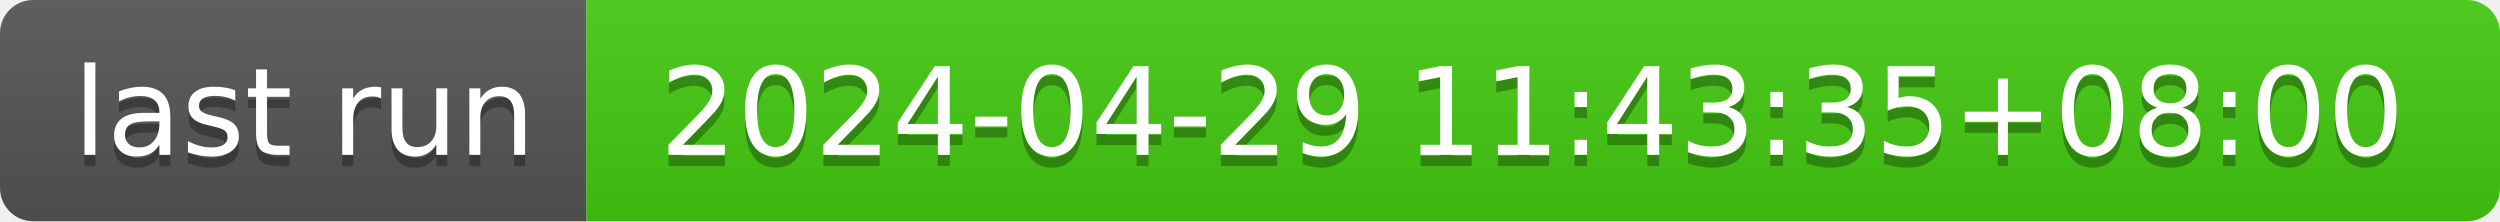
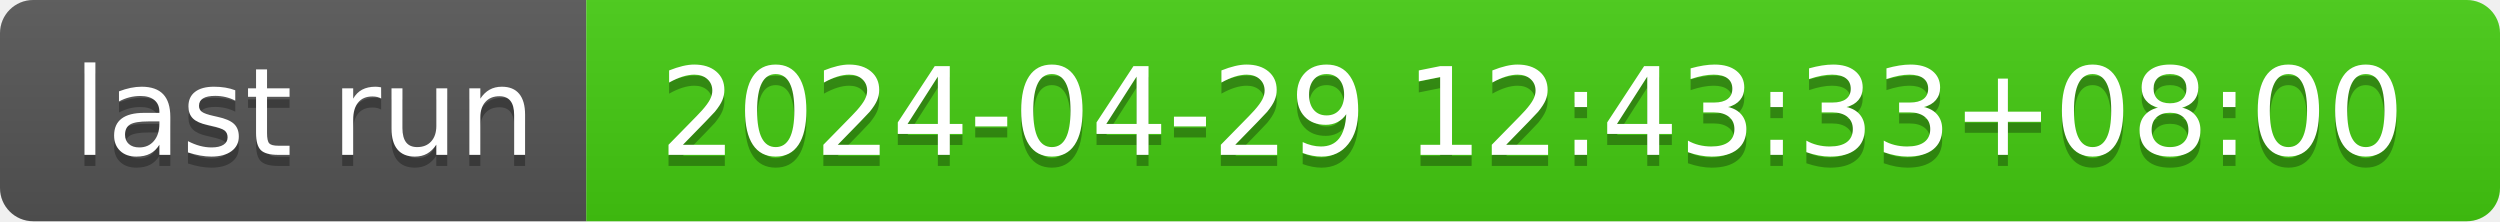
- <svg xmlns="http://www.w3.org/2000/svg" width="226" height="20" role="img" aria-label="last run: 2024-04-29 11:43:35+08:00">
+ <svg xmlns="http://www.w3.org/2000/svg" width="226" height="20" role="img" aria-label="last run: 2024-04-29 12:43:33+08:00">
  <linearGradient id="s" x2="0" y2="100%">
    <stop offset="0" stop-color="#bbb" stop-opacity=".1" />
    <stop offset="1" stop-opacity=".1" />
  </linearGradient>
  <clipPath id="r">
    <rect width="226" height="20" rx="3" fill="#fff" />
  </clipPath>
  <g clip-path="url(#r)">
    <rect width="53" height="20" fill="#555" />
    <rect x="53" width="173" height="20" fill="#4c1" />
    <rect width="226" height="20" fill="url(#s)" />
  </g>
  <g fill="#fff" text-anchor="middle" font-family="Verdana,Geneva,DejaVu Sans,sans-serif" text-rendering="geometricPrecision" font-size="110">
    <text aria-hidden="true" x="275" y="150" fill="#010101" fill-opacity=".3" transform="scale(.1)" textLength="430">last run</text>
    <text x="275" y="140" transform="scale(.1)" fill="#fff" textLength="430">last run</text>
-     <text aria-hidden="true" x="1385" y="150" fill="#010101" fill-opacity=".3" transform="scale(.1)" textLength="1630">2024-04-29 11:43:35+08:00</text>
-     <text x="1385" y="140" transform="scale(.1)" fill="#fff" textLength="1630">2024-04-29 11:43:35+08:00</text>
+     <text aria-hidden="true" x="1385" y="150" fill="#010101" fill-opacity=".3" transform="scale(.1)" textLength="1630">2024-04-29 12:43:33+08:00</text>
+     <text x="1385" y="140" transform="scale(.1)" fill="#fff" textLength="1630">2024-04-29 12:43:33+08:00</text>
  </g>
</svg>
